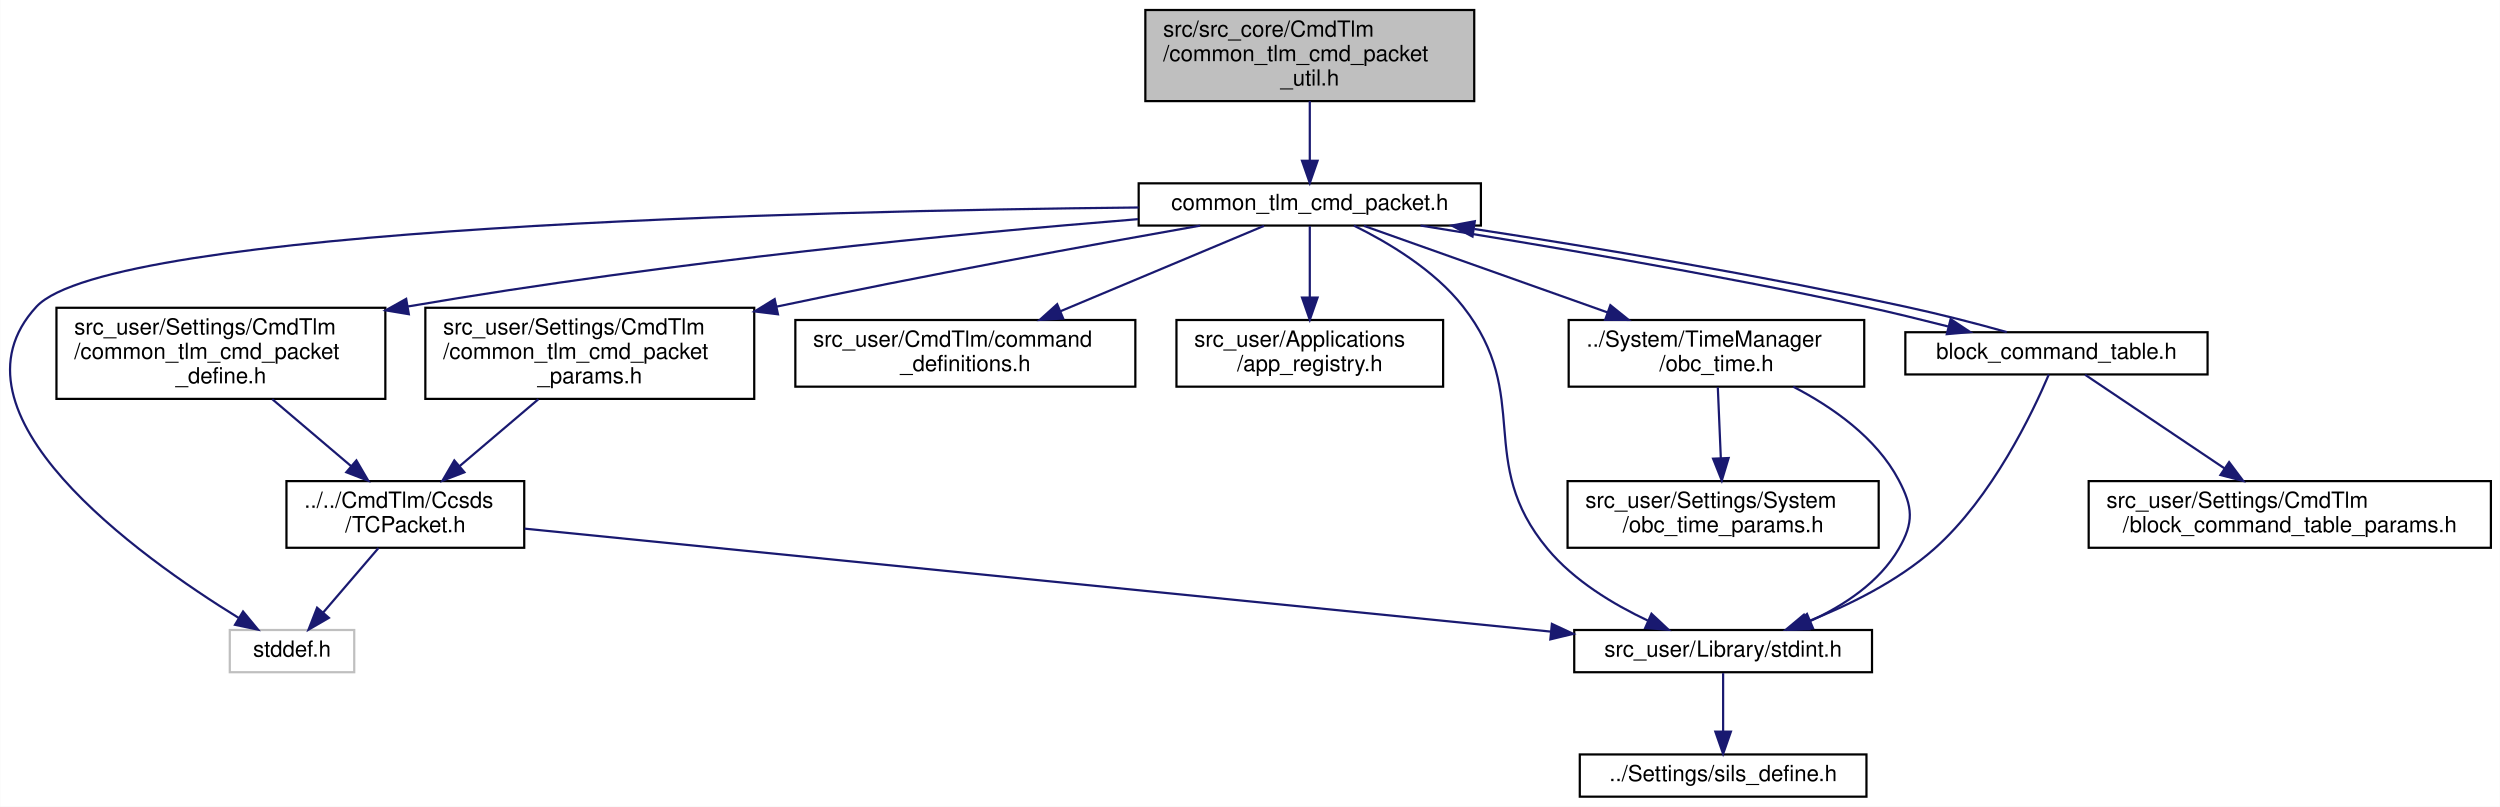
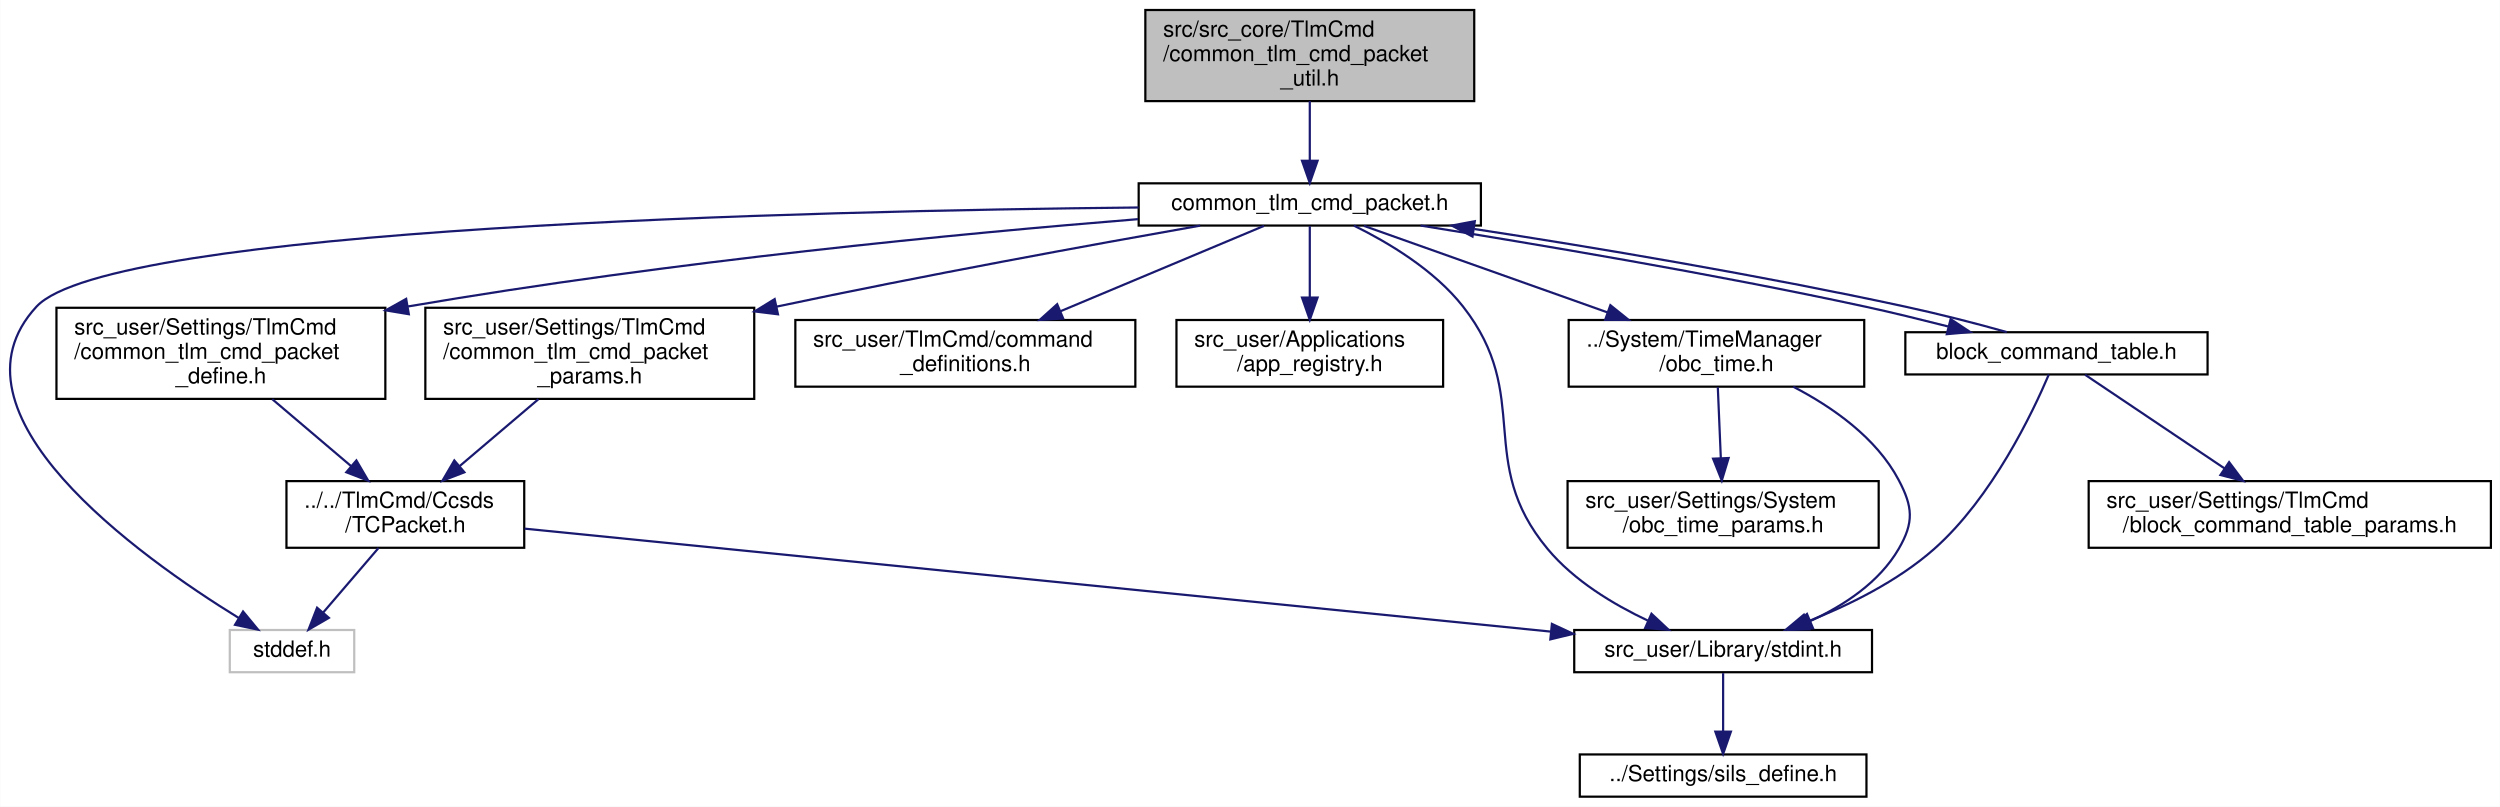
<svg xmlns="http://www.w3.org/2000/svg" xmlns:xlink="http://www.w3.org/1999/xlink" width="1125pt" height="363pt" viewBox="0.00 0.00 1124.81 363.00">
  <g id="graph0" class="graph" transform="scale(1 1) rotate(0) translate(4 359)">
    <polygon fill="white" stroke="transparent" points="-4,4 -4,-359 1120.81,-359 1120.81,4 -4,4" />
    <g id="node1" class="node">
      <g id="a_node1">
        <a xlink:title="CTCP の汎用Util">
          <polygon fill="#bfbfbf" stroke="black" points="511.31,-313.5 511.31,-354.5 659.31,-354.5 659.31,-313.5 511.31,-313.5" />
-           <text text-anchor="start" x="519.31" y="-342.5" font-family="Helvetica,sans-Serif" font-size="10.00">src/src_core/CmdTlm</text>
+           <text text-anchor="start" x="519.31" y="-342.5" font-family="Helvetica,sans-Serif" font-size="10.00">src/src_core/TlmCmd</text>
          <text text-anchor="start" x="519.31" y="-331.5" font-family="Helvetica,sans-Serif" font-size="10.00">/common_tlm_cmd_packet</text>
          <text text-anchor="middle" x="585.31" y="-320.5" font-family="Helvetica,sans-Serif" font-size="10.00">_util.h</text>
        </a>
      </g>
    </g>
    <g id="node2" class="node">
      <g id="a_node2">
        <a xlink:href="common__tlm__cmd__packet_8h.html" target="_top" xlink:title="CTCP の宣言">
          <polygon fill="white" stroke="black" points="508.31,-257.5 508.31,-276.5 662.31,-276.5 662.31,-257.5 508.31,-257.5" />
          <text text-anchor="middle" x="585.31" y="-264.5" font-family="Helvetica,sans-Serif" font-size="10.00">common_tlm_cmd_packet.h</text>
        </a>
      </g>
    </g>
    <g id="edge1" class="edge">
      <path fill="none" stroke="midnightblue" d="M585.31,-313.5C585.31,-305.07 585.31,-295.24 585.31,-286.87" />
      <polygon fill="midnightblue" stroke="midnightblue" points="588.81,-286.65 585.31,-276.65 581.81,-286.65 588.81,-286.65" />
    </g>
    <g id="node3" class="node">
      <g id="a_node3">
        <a xlink:title=" ">
          <polygon fill="white" stroke="#bfbfbf" points="99.31,-56.5 99.31,-75.5 155.31,-75.5 155.31,-56.5 99.31,-56.5" />
          <text text-anchor="middle" x="127.31" y="-63.5" font-family="Helvetica,sans-Serif" font-size="10.00">stddef.h</text>
        </a>
      </g>
    </g>
    <g id="edge2" class="edge">
      <path fill="none" stroke="midnightblue" d="M508.27,-265.63C359.71,-264.11 45.3,-256.67 12.31,-221 -31.87,-173.21 58.05,-108.84 103.36,-80.9" />
      <polygon fill="midnightblue" stroke="midnightblue" points="105.28,-83.83 112.03,-75.66 101.66,-77.84 105.28,-83.83" />
    </g>
    <g id="node4" class="node">
      <g id="a_node4">
        <a xlink:href="obc__time_8h.html" target="_top" xlink:title="OBCの時刻情報の定義と演算">
          <polygon fill="white" stroke="black" points="701.81,-185 701.81,-215 834.81,-215 834.81,-185 701.81,-185" />
          <text text-anchor="start" x="709.81" y="-203" font-family="Helvetica,sans-Serif" font-size="10.00">../System/TimeManager</text>
          <text text-anchor="middle" x="768.31" y="-192" font-family="Helvetica,sans-Serif" font-size="10.00">/obc_time.h</text>
        </a>
      </g>
    </g>
    <g id="edge3" class="edge">
      <path fill="none" stroke="midnightblue" d="M609.62,-257.37C637.43,-247.49 683.71,-231.05 719.14,-218.47" />
      <polygon fill="midnightblue" stroke="midnightblue" points="720.57,-221.67 728.82,-215.03 718.23,-215.08 720.57,-221.67" />
    </g>
    <g id="node5" class="node">
      <g id="a_node5">
        <a xlink:href="stdint_8h.html" target="_top" xlink:title=" ">
          <polygon fill="white" stroke="black" points="704.31,-56.5 704.31,-75.5 838.31,-75.5 838.31,-56.5 704.31,-56.5" />
          <text text-anchor="middle" x="771.31" y="-63.5" font-family="Helvetica,sans-Serif" font-size="10.00">src_user/Library/stdint.h</text>
        </a>
      </g>
    </g>
    <g id="edge8" class="edge">
      <path fill="none" stroke="midnightblue" d="M605.14,-257.48C620.53,-249.93 641.36,-237.55 654.31,-221 685.94,-180.6 659.49,-151.43 692.31,-112 704.19,-97.73 721.82,-87.08 737.42,-79.73" />
      <polygon fill="midnightblue" stroke="midnightblue" points="739.07,-82.82 746.8,-75.58 736.24,-76.42 739.07,-82.82" />
    </g>
    <g id="node8" class="node">
      <g id="a_node8">
        <a xlink:href="command__definitions_8h.html" target="_top" xlink:title="コマンド定義">
          <polygon fill="white" stroke="black" points="353.81,-185 353.81,-215 506.81,-215 506.81,-185 353.81,-185" />
-           <text text-anchor="start" x="361.81" y="-203" font-family="Helvetica,sans-Serif" font-size="10.00">src_user/CmdTlm/command</text>
+           <text text-anchor="start" x="361.81" y="-203" font-family="Helvetica,sans-Serif" font-size="10.00">src_user/TlmCmd/command</text>
          <text text-anchor="middle" x="430.31" y="-192" font-family="Helvetica,sans-Serif" font-size="10.00">_definitions.h</text>
        </a>
      </g>
    </g>
    <g id="edge7" class="edge">
      <path fill="none" stroke="midnightblue" d="M564.73,-257.37C541.47,-247.62 502.97,-231.47 473.12,-218.95" />
      <polygon fill="midnightblue" stroke="midnightblue" points="474.34,-215.67 463.77,-215.03 471.63,-222.12 474.34,-215.67" />
    </g>
    <g id="node9" class="node">
      <g id="a_node9">
        <a xlink:href="app__registry_8h.html" target="_top" xlink:title=" ">
          <polygon fill="white" stroke="black" points="525.31,-185 525.31,-215 645.31,-215 645.31,-185 525.31,-185" />
          <text text-anchor="start" x="533.31" y="-203" font-family="Helvetica,sans-Serif" font-size="10.00">src_user/Applications</text>
          <text text-anchor="middle" x="585.31" y="-192" font-family="Helvetica,sans-Serif" font-size="10.00">/app_registry.h</text>
        </a>
      </g>
    </g>
    <g id="edge9" class="edge">
      <path fill="none" stroke="midnightblue" d="M585.31,-257.23C585.31,-249.04 585.31,-236.42 585.31,-225.21" />
      <polygon fill="midnightblue" stroke="midnightblue" points="588.81,-225.09 585.31,-215.09 581.81,-225.09 588.81,-225.09" />
    </g>
    <g id="node10" class="node">
      <g id="a_node10">
        <a xlink:href="common__tlm__cmd__packet__define_8h.html" target="_top" xlink:title="CTCP型の定義">
          <polygon fill="white" stroke="black" points="21.31,-179.5 21.31,-220.5 169.31,-220.5 169.31,-179.5 21.31,-179.5" />
-           <text text-anchor="start" x="29.31" y="-208.5" font-family="Helvetica,sans-Serif" font-size="10.00">src_user/Settings/CmdTlm</text>
+           <text text-anchor="start" x="29.31" y="-208.5" font-family="Helvetica,sans-Serif" font-size="10.00">src_user/Settings/TlmCmd</text>
          <text text-anchor="start" x="29.31" y="-197.5" font-family="Helvetica,sans-Serif" font-size="10.00">/common_tlm_cmd_packet</text>
          <text text-anchor="middle" x="95.31" y="-186.5" font-family="Helvetica,sans-Serif" font-size="10.00">_define.h</text>
        </a>
      </g>
    </g>
    <g id="edge10" class="edge">
      <path fill="none" stroke="midnightblue" d="M508.01,-260.38C428.08,-253.9 299.55,-241.64 179.53,-221.1" />
      <polygon fill="midnightblue" stroke="midnightblue" points="179.88,-217.61 169.43,-219.35 178.68,-224.51 179.88,-217.61" />
    </g>
    <g id="node12" class="node">
      <g id="a_node12">
        <a xlink:href="common__tlm__cmd__packet__params_8h.html" target="_top" xlink:title="CTCP パラメタのオーバーライド用ヘッダー">
          <polygon fill="white" stroke="black" points="187.31,-179.5 187.31,-220.5 335.31,-220.5 335.31,-179.5 187.31,-179.5" />
-           <text text-anchor="start" x="195.31" y="-208.5" font-family="Helvetica,sans-Serif" font-size="10.00">src_user/Settings/CmdTlm</text>
+           <text text-anchor="start" x="195.31" y="-208.5" font-family="Helvetica,sans-Serif" font-size="10.00">src_user/Settings/TlmCmd</text>
          <text text-anchor="start" x="195.31" y="-197.5" font-family="Helvetica,sans-Serif" font-size="10.00">/common_tlm_cmd_packet</text>
          <text text-anchor="middle" x="261.31" y="-186.5" font-family="Helvetica,sans-Serif" font-size="10.00">_params.h</text>
        </a>
      </g>
    </g>
    <g id="edge14" class="edge">
      <path fill="none" stroke="midnightblue" d="M535.99,-257.47C487.38,-248.9 411.04,-234.98 345.31,-221 345.21,-220.98 345.11,-220.96 345.01,-220.94" />
      <polygon fill="midnightblue" stroke="midnightblue" points="345.99,-217.57 335.47,-218.86 344.5,-224.41 345.99,-217.57" />
    </g>
    <g id="node13" class="node">
      <g id="a_node13">
        <a xlink:href="block__command__table_8h.html" target="_top" xlink:title="BCTの定義, BCT周りの関数">
          <polygon fill="white" stroke="black" points="853.31,-190.5 853.31,-209.5 989.31,-209.5 989.31,-190.5 853.31,-190.5" />
          <text text-anchor="middle" x="921.31" y="-197.5" font-family="Helvetica,sans-Serif" font-size="10.00">block_command_table.h</text>
        </a>
      </g>
    </g>
    <g id="edge16" class="edge">
      <path fill="none" stroke="midnightblue" d="M635.16,-257.5C685.81,-249.3 766.17,-235.96 835.31,-221 847.34,-218.4 860.31,-215.19 872.51,-212.1" />
      <polygon fill="midnightblue" stroke="midnightblue" points="873.69,-215.41 882.52,-209.56 871.97,-208.63 873.69,-215.41" />
    </g>
    <g id="edge4" class="edge">
      <path fill="none" stroke="midnightblue" d="M802.85,-184.99C820.47,-175.85 840.25,-162.06 850.31,-143 856.75,-130.82 857.24,-123.91 850.31,-112 841.58,-96.97 825.74,-86.54 810.52,-79.54" />
      <polygon fill="midnightblue" stroke="midnightblue" points="811.77,-76.27 801.2,-75.61 809.05,-82.72 811.77,-76.27" />
    </g>
    <g id="node7" class="node">
      <g id="a_node7">
        <a xlink:href="obc__time__params_8h.html" target="_top" xlink:title="OBCTのCoreパラメタのオーバーライド用ヘッダー">
          <polygon fill="white" stroke="black" points="701.31,-112.5 701.31,-142.5 841.31,-142.5 841.31,-112.5 701.31,-112.5" />
          <text text-anchor="start" x="709.31" y="-130.5" font-family="Helvetica,sans-Serif" font-size="10.00">src_user/Settings/System</text>
          <text text-anchor="middle" x="771.31" y="-119.5" font-family="Helvetica,sans-Serif" font-size="10.00">/obc_time_params.h</text>
        </a>
      </g>
    </g>
    <g id="edge6" class="edge">
      <path fill="none" stroke="midnightblue" d="M768.92,-184.73C769.31,-175.56 769.83,-163.41 770.28,-152.74" />
      <polygon fill="midnightblue" stroke="midnightblue" points="773.78,-152.89 770.71,-142.75 766.79,-152.59 773.78,-152.89" />
    </g>
    <g id="node6" class="node">
      <g id="a_node6">
-         <a xlink:href="sils__define_8h.html" target="_top" xlink:title=" ">
+         <a xlink:href="sils__define_8h.html" target="_top" xlink:title="Switch the build settings between your real OBC and SILS">
          <polygon fill="white" stroke="black" points="706.81,-0.5 706.81,-19.5 835.81,-19.5 835.81,-0.5 706.81,-0.5" />
          <text text-anchor="middle" x="771.31" y="-7.5" font-family="Helvetica,sans-Serif" font-size="10.00">../Settings/sils_define.h</text>
        </a>
      </g>
    </g>
    <g id="edge5" class="edge">
      <path fill="none" stroke="midnightblue" d="M771.31,-56.08C771.31,-49.01 771.31,-38.86 771.31,-29.99" />
      <polygon fill="midnightblue" stroke="midnightblue" points="774.81,-29.75 771.31,-19.75 767.81,-29.75 774.81,-29.75" />
    </g>
    <g id="node11" class="node">
      <g id="a_node11">
        <a xlink:href="_t_c_packet_8h.html" target="_top" xlink:title=" ">
          <polygon fill="white" stroke="black" points="124.81,-112.5 124.81,-142.5 231.81,-142.5 231.81,-112.5 124.81,-112.5" />
-           <text text-anchor="start" x="132.81" y="-130.5" font-family="Helvetica,sans-Serif" font-size="10.00">../../CmdTlm/Ccsds</text>
+           <text text-anchor="start" x="132.81" y="-130.5" font-family="Helvetica,sans-Serif" font-size="10.00">../../TlmCmd/Ccsds</text>
          <text text-anchor="middle" x="178.31" y="-119.5" font-family="Helvetica,sans-Serif" font-size="10.00">/TCPacket.h</text>
        </a>
      </g>
    </g>
    <g id="edge11" class="edge">
      <path fill="none" stroke="midnightblue" d="M118.43,-179.36C129.47,-169.99 142.69,-158.76 153.89,-149.25" />
      <polygon fill="midnightblue" stroke="midnightblue" points="156.28,-151.81 161.63,-142.67 151.74,-146.48 156.28,-151.81" />
    </g>
    <g id="edge12" class="edge">
      <path fill="none" stroke="midnightblue" d="M166.23,-112.4C158.74,-103.66 149.1,-92.41 141.28,-83.3" />
      <polygon fill="midnightblue" stroke="midnightblue" points="143.9,-80.97 134.74,-75.66 138.59,-85.53 143.9,-80.97" />
    </g>
    <g id="edge13" class="edge">
      <path fill="none" stroke="midnightblue" d="M231.98,-121.11C337.36,-110.54 571.66,-87.03 693.83,-74.77" />
      <polygon fill="midnightblue" stroke="midnightblue" points="694.26,-78.25 703.86,-73.77 693.56,-71.28 694.26,-78.25" />
    </g>
    <g id="edge15" class="edge">
      <path fill="none" stroke="midnightblue" d="M238.19,-179.36C227.16,-169.99 213.94,-158.76 202.74,-149.25" />
      <polygon fill="midnightblue" stroke="midnightblue" points="204.88,-146.48 195,-142.67 200.35,-151.81 204.88,-146.48" />
    </g>
    <g id="edge19" class="edge">
      <path fill="none" stroke="midnightblue" d="M898.93,-209.56C885.66,-213.34 868.7,-217.67 853.31,-221 788.36,-235.05 713.5,-247.68 659.36,-255.95" />
      <polygon fill="midnightblue" stroke="midnightblue" points="658.53,-252.54 649.16,-257.5 659.57,-259.46 658.53,-252.54" />
    </g>
    <g id="edge17" class="edge">
      <path fill="none" stroke="midnightblue" d="M917.88,-190.47C910.66,-173.49 892.4,-135.1 866.31,-112 849.79,-97.37 827.68,-86.52 808.95,-79.15" />
      <polygon fill="midnightblue" stroke="midnightblue" points="810.1,-75.84 799.51,-75.6 807.64,-82.39 810.1,-75.84" />
    </g>
    <g id="node14" class="node">
      <g id="a_node14">
        <a xlink:href="block__command__table__params_8h.html" target="_top" xlink:title="BCTのCoreTlmパラメタのオーバーライド用ヘッダー">
          <polygon fill="white" stroke="black" points="935.81,-112.5 935.81,-142.5 1116.81,-142.5 1116.81,-112.5 935.81,-112.5" />
-           <text text-anchor="start" x="943.81" y="-130.5" font-family="Helvetica,sans-Serif" font-size="10.00">src_user/Settings/CmdTlm</text>
+           <text text-anchor="start" x="943.81" y="-130.5" font-family="Helvetica,sans-Serif" font-size="10.00">src_user/Settings/TlmCmd</text>
          <text text-anchor="middle" x="1026.31" y="-119.5" font-family="Helvetica,sans-Serif" font-size="10.00">/block_command_table_params.h</text>
        </a>
      </g>
    </g>
    <g id="edge18" class="edge">
      <path fill="none" stroke="midnightblue" d="M934.19,-190.36C949.71,-179.93 976.29,-162.09 996.92,-148.23" />
      <polygon fill="midnightblue" stroke="midnightblue" points="999,-151.06 1005.35,-142.58 995.1,-145.24 999,-151.06" />
    </g>
  </g>
</svg>
